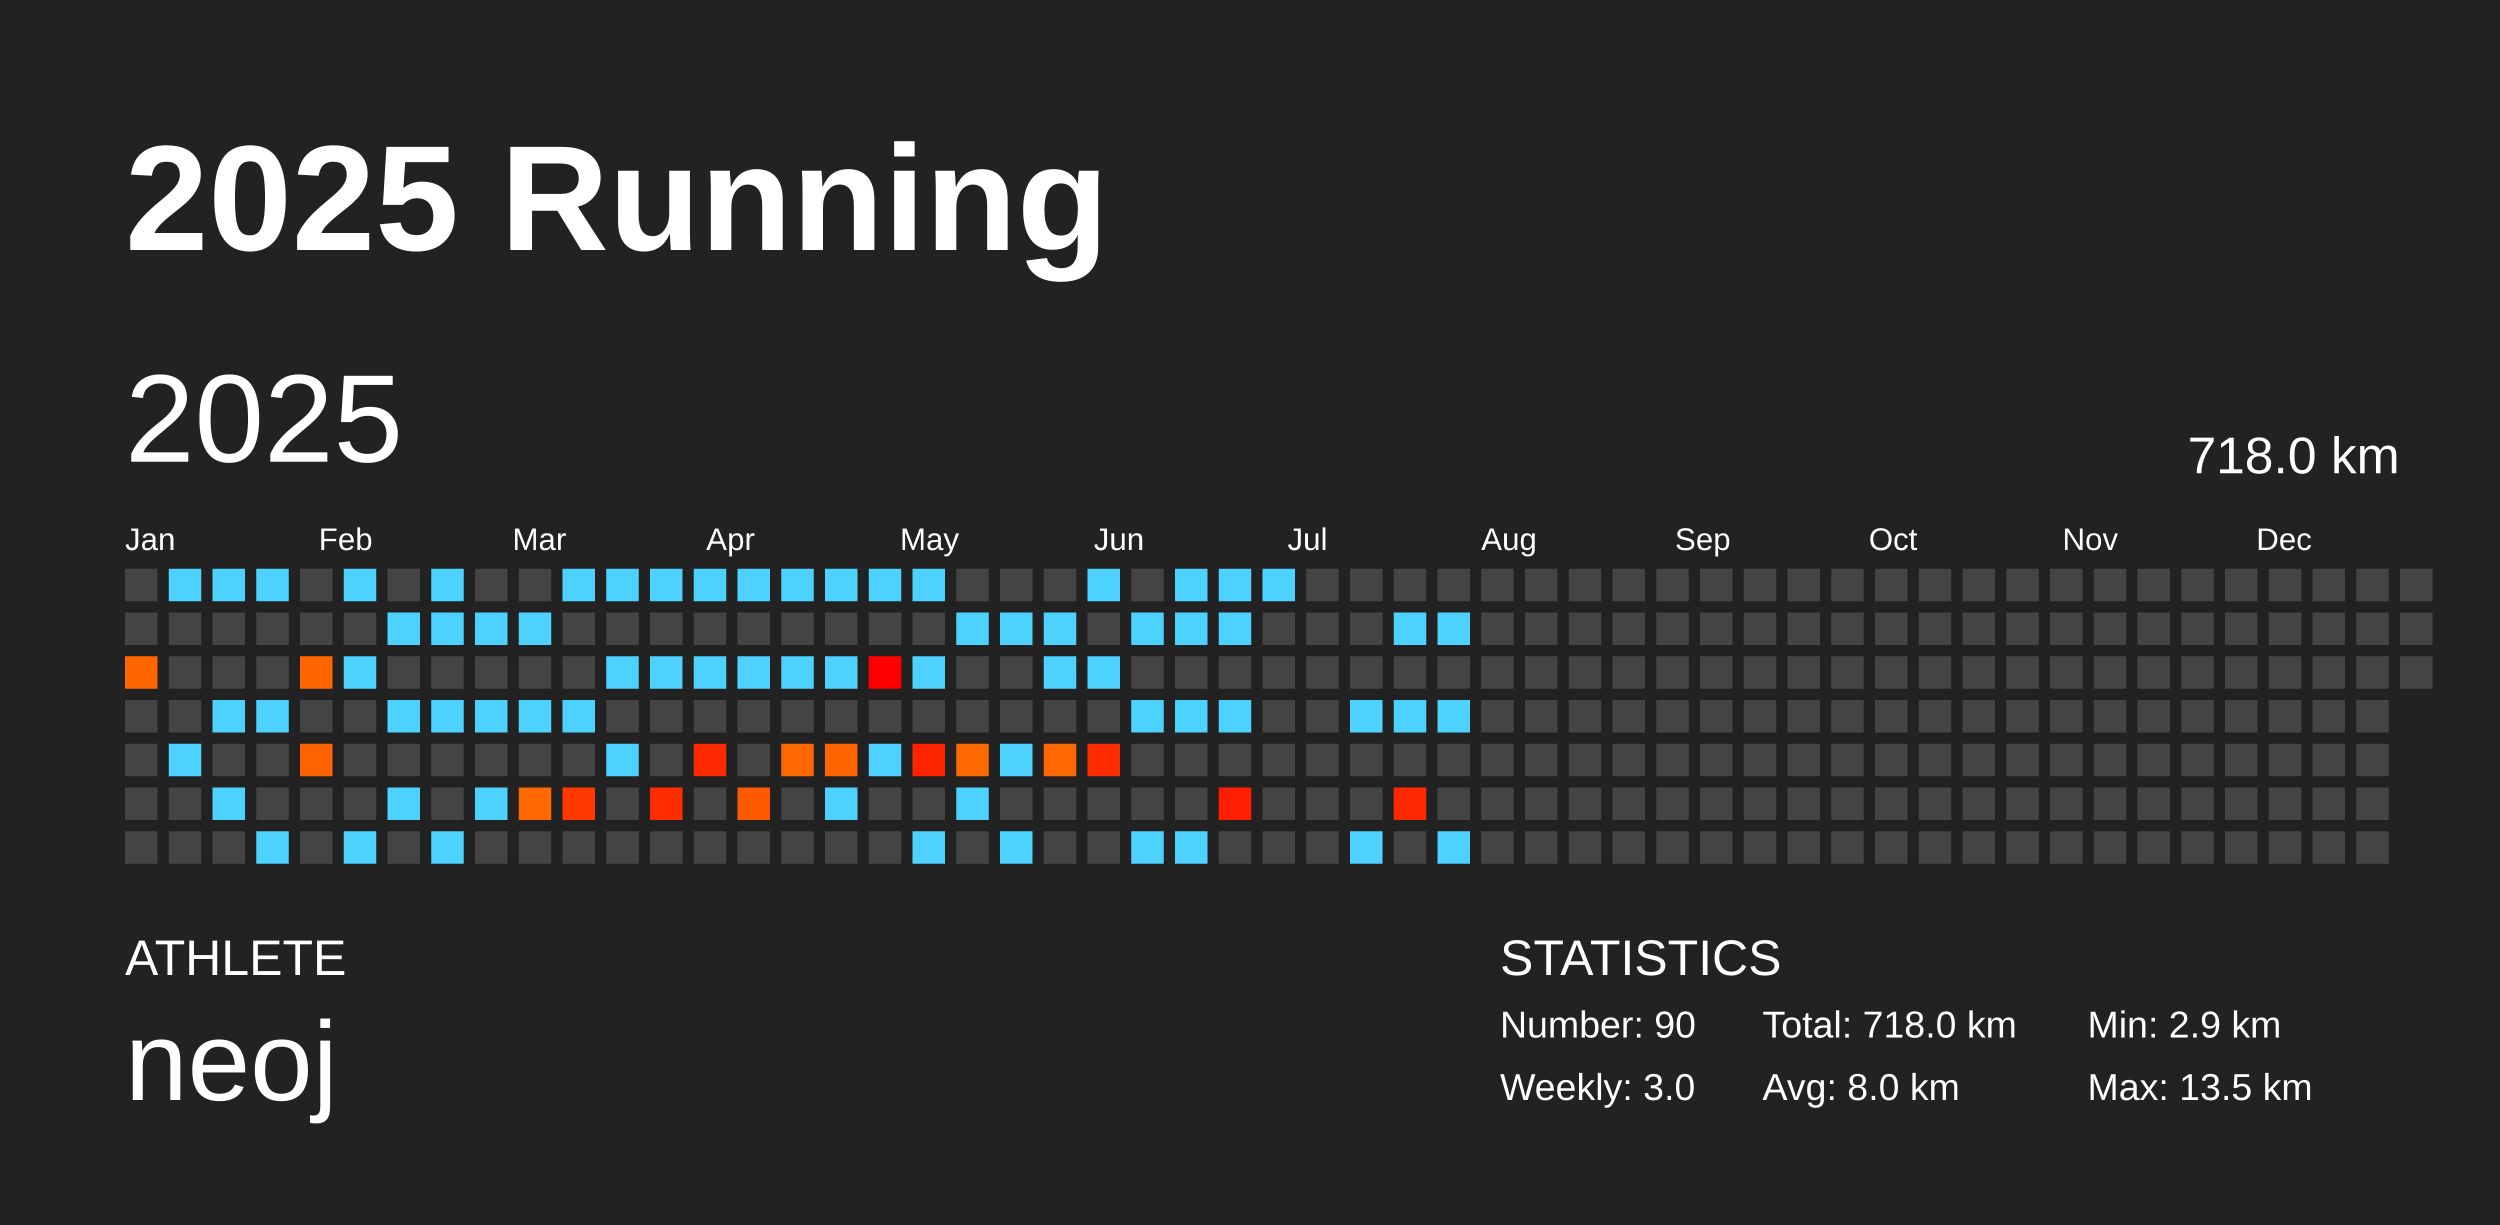
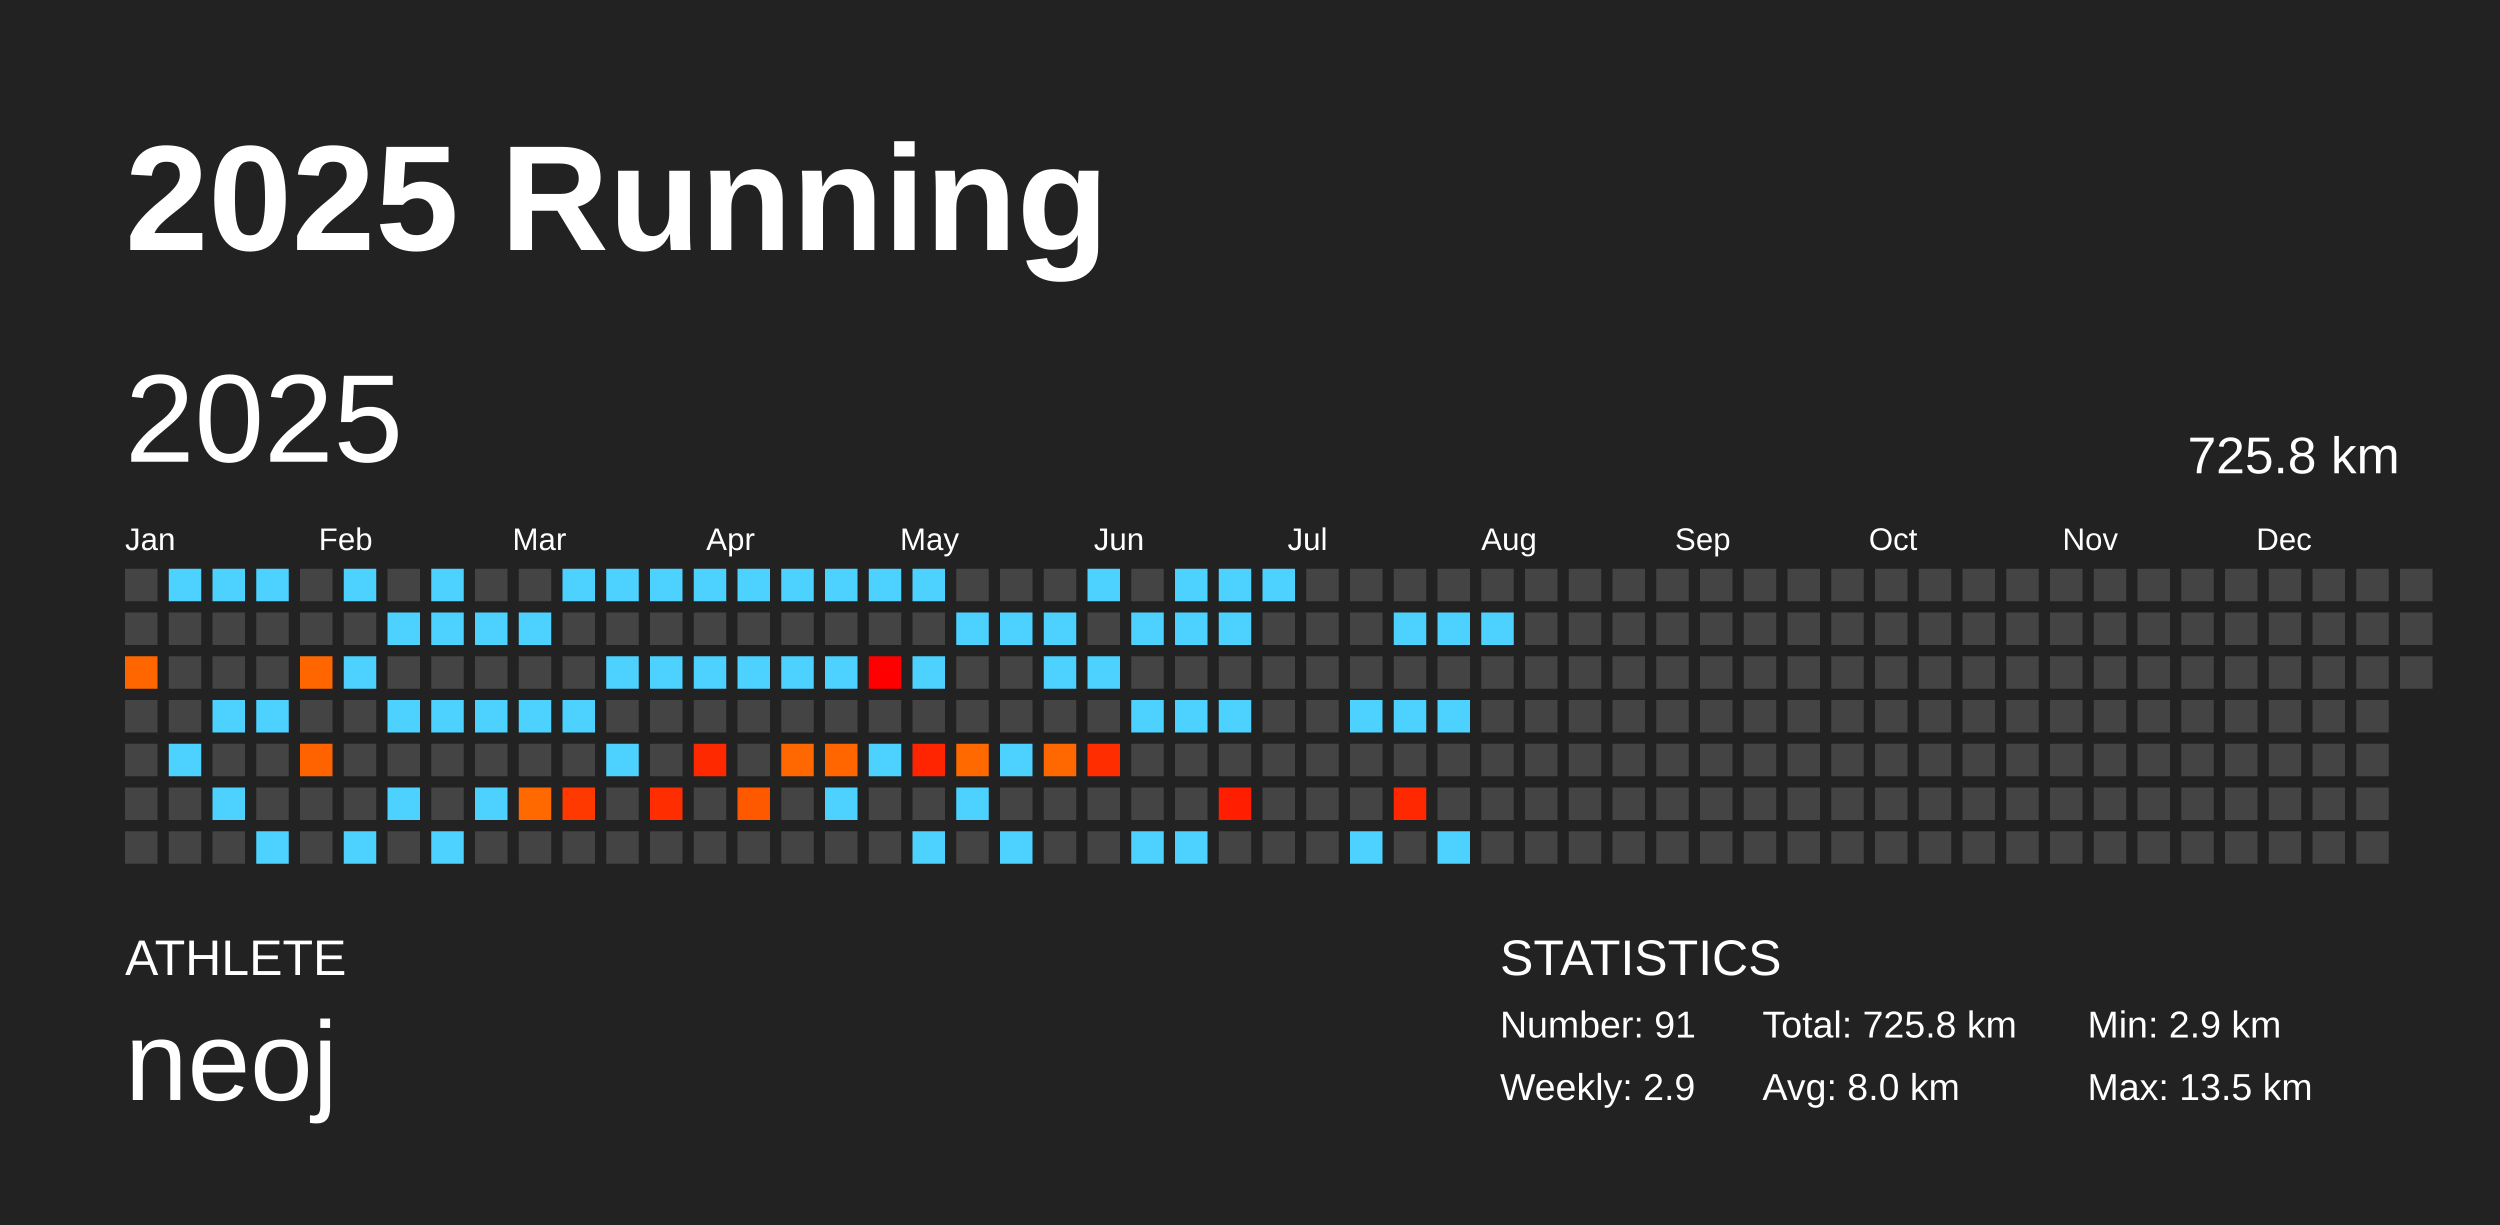
<svg xmlns="http://www.w3.org/2000/svg" baseProfile="full" height="98mm" version="1.1" viewBox="0,0,200,98" width="200mm">
  <defs />
  <rect fill="#222222" height="98" width="200" x="0" y="0" />
  <text fill="#FFFFFF" style="font-size:12px; font-family:Arial; font-weight:bold;" x="10" y="20">2025 Running</text>
  <text fill="#FFFFFF" style="font-size:4px; font-family:Arial" x="10" y="78">ATHLETE</text>
  <text fill="#FFFFFF" style="font-size:9px; font-family:Arial" x="10" y="88">neoj</text>
  <text fill="#FFFFFF" style="font-size:4px; font-family:Arial" x="120" y="78">STATISTICS</text>
-   <text fill="#FFFFFF" style="font-size:3px; font-family:Arial" x="120" y="83">Number: 90</text>
-   <text fill="#FFFFFF" style="font-size:3px; font-family:Arial" x="120" y="88">Weekly: 3.0</text>
-   <text fill="#FFFFFF" style="font-size:3px; font-family:Arial" x="141" y="83">Total: 718.0 km</text>
+   <text fill="#FFFFFF" style="font-size:3px; font-family:Arial" x="120" y="83">Number: 91</text>
+   <text fill="#FFFFFF" style="font-size:3px; font-family:Arial" x="120" y="88">Weekly: 2.9</text>
+   <text fill="#FFFFFF" style="font-size:3px; font-family:Arial" x="141" y="83">Total: 725.8 km</text>
  <text fill="#FFFFFF" style="font-size:3px; font-family:Arial" x="141" y="88">Avg: 8.0 km</text>
  <text fill="#FFFFFF" style="font-size:3px; font-family:Arial" x="167" y="83">Min: 2.9 km</text>
  <text fill="#FFFFFF" style="font-size:3px; font-family:Arial" x="167" y="88">Max: 13.5 km</text>
  <text dominant-baseline="hanging" fill="#FFFFFF" style="font-size:10.0px; font-family:Arial;" x="10" y="30">2025</text>
-   <text dominant-baseline="hanging" fill="#FFFFFF" style="font-size:4.125px; font-family:Arial;" x="175" y="35">718.0 km</text>
+   <text dominant-baseline="hanging" fill="#FFFFFF" style="font-size:4.125px; font-family:Arial;" x="175" y="35">725.8 km</text>
  <text fill="#FFFFFF" style="font-size:2.5px; font-family:Arial" x="10.0" y="44">Jan</text>
  <text fill="#FFFFFF" style="font-size:2.5px; font-family:Arial" x="25.5" y="44">Feb</text>
  <text fill="#FFFFFF" style="font-size:2.5px; font-family:Arial" x="41.0" y="44">Mar</text>
  <text fill="#FFFFFF" style="font-size:2.5px; font-family:Arial" x="56.5" y="44">Apr</text>
  <text fill="#FFFFFF" style="font-size:2.5px; font-family:Arial" x="72.0" y="44">May</text>
  <text fill="#FFFFFF" style="font-size:2.5px; font-family:Arial" x="87.5" y="44">Jun</text>
  <text fill="#FFFFFF" style="font-size:2.5px; font-family:Arial" x="103.0" y="44">Jul</text>
  <text fill="#FFFFFF" style="font-size:2.5px; font-family:Arial" x="118.5" y="44">Aug</text>
  <text fill="#FFFFFF" style="font-size:2.5px; font-family:Arial" x="134.0" y="44">Sep</text>
  <text fill="#FFFFFF" style="font-size:2.5px; font-family:Arial" x="149.5" y="44">Oct</text>
  <text fill="#FFFFFF" style="font-size:2.5px; font-family:Arial" x="165.0" y="44">Nov</text>
  <text fill="#FFFFFF" style="font-size:2.5px; font-family:Arial" x="180.5" y="44">Dec</text>
  <rect fill="#444444" height="2.6" width="2.6" x="10.0" y="45.5" />
  <rect fill="#444444" height="2.6" width="2.6" x="10.0" y="49.0" />
  <rect fill="#ff6600" height="2.6" width="2.6" x="10.0" y="52.5" />
  <rect fill="#444444" height="2.6" width="2.6" x="10.0" y="56.0" />
  <rect fill="#444444" height="2.6" width="2.6" x="10.0" y="59.5" />
  <rect fill="#444444" height="2.6" width="2.6" x="10.0" y="63.0" />
  <rect fill="#444444" height="2.6" width="2.6" x="10.0" y="66.5" />
  <rect fill="#4dd2ff" height="2.6" width="2.6" x="13.5" y="45.5" />
  <rect fill="#444444" height="2.6" width="2.6" x="13.5" y="49.0" />
  <rect fill="#444444" height="2.6" width="2.6" x="13.5" y="52.5" />
  <rect fill="#444444" height="2.6" width="2.6" x="13.5" y="56.0" />
  <rect fill="#4dd2ff" height="2.6" width="2.6" x="13.5" y="59.5" />
  <rect fill="#444444" height="2.6" width="2.6" x="13.5" y="63.0" />
  <rect fill="#444444" height="2.6" width="2.6" x="13.5" y="66.5" />
  <rect fill="#4dd2ff" height="2.6" width="2.6" x="17.0" y="45.5" />
  <rect fill="#444444" height="2.6" width="2.6" x="17.0" y="49.0" />
  <rect fill="#444444" height="2.6" width="2.6" x="17.0" y="52.5" />
  <rect fill="#4dd2ff" height="2.6" width="2.6" x="17.0" y="56.0" />
  <rect fill="#444444" height="2.6" width="2.6" x="17.0" y="59.5" />
  <rect fill="#4dd2ff" height="2.6" width="2.6" x="17.0" y="63.0" />
  <rect fill="#444444" height="2.6" width="2.6" x="17.0" y="66.5" />
  <rect fill="#4dd2ff" height="2.6" width="2.6" x="20.5" y="45.5" />
  <rect fill="#444444" height="2.6" width="2.6" x="20.5" y="49.0" />
  <rect fill="#444444" height="2.6" width="2.6" x="20.5" y="52.5" />
  <rect fill="#4dd2ff" height="2.6" width="2.6" x="20.5" y="56.0" />
  <rect fill="#444444" height="2.6" width="2.6" x="20.5" y="59.5" />
  <rect fill="#444444" height="2.6" width="2.6" x="20.5" y="63.0" />
  <rect fill="#4dd2ff" height="2.6" width="2.6" x="20.5" y="66.5" />
  <rect fill="#444444" height="2.6" width="2.6" x="24.0" y="45.5" />
  <rect fill="#444444" height="2.6" width="2.6" x="24.0" y="49.0" />
  <rect fill="#ff6600" height="2.6" width="2.6" x="24.0" y="52.5" />
  <rect fill="#444444" height="2.6" width="2.6" x="24.0" y="56.0" />
  <rect fill="#ff6300" height="2.6" width="2.6" x="24.0" y="59.5" />
  <rect fill="#444444" height="2.6" width="2.6" x="24.0" y="63.0" />
  <rect fill="#444444" height="2.6" width="2.6" x="24.0" y="66.5" />
  <rect fill="#4dd2ff" height="2.6" width="2.6" x="27.5" y="45.5" />
  <rect fill="#444444" height="2.6" width="2.6" x="27.5" y="49.0" />
  <rect fill="#4dd2ff" height="2.6" width="2.6" x="27.5" y="52.5" />
  <rect fill="#444444" height="2.6" width="2.6" x="27.5" y="56.0" />
  <rect fill="#444444" height="2.6" width="2.6" x="27.5" y="59.5" />
  <rect fill="#444444" height="2.6" width="2.6" x="27.5" y="63.0" />
  <rect fill="#4dd2ff" height="2.6" width="2.6" x="27.5" y="66.5" />
  <rect fill="#444444" height="2.6" width="2.6" x="31.0" y="45.5" />
  <rect fill="#4dd2ff" height="2.6" width="2.6" x="31.0" y="49.0" />
  <rect fill="#444444" height="2.6" width="2.6" x="31.0" y="52.5" />
  <rect fill="#4dd2ff" height="2.6" width="2.6" x="31.0" y="56.0" />
  <rect fill="#444444" height="2.6" width="2.6" x="31.0" y="59.5" />
  <rect fill="#4dd2ff" height="2.6" width="2.6" x="31.0" y="63.0" />
  <rect fill="#444444" height="2.6" width="2.6" x="31.0" y="66.5" />
  <rect fill="#4dd2ff" height="2.6" width="2.6" x="34.5" y="45.5" />
  <rect fill="#4dd2ff" height="2.6" width="2.6" x="34.5" y="49.0" />
  <rect fill="#444444" height="2.6" width="2.6" x="34.5" y="52.5" />
  <rect fill="#4dd2ff" height="2.6" width="2.6" x="34.5" y="56.0" />
  <rect fill="#444444" height="2.6" width="2.6" x="34.5" y="59.5" />
  <rect fill="#444444" height="2.6" width="2.6" x="34.5" y="63.0" />
  <rect fill="#4dd2ff" height="2.6" width="2.6" x="34.5" y="66.5" />
  <rect fill="#444444" height="2.6" width="2.6" x="38.0" y="45.5" />
  <rect fill="#4dd2ff" height="2.6" width="2.6" x="38.0" y="49.0" />
  <rect fill="#444444" height="2.6" width="2.6" x="38.0" y="52.5" />
  <rect fill="#4dd2ff" height="2.6" width="2.6" x="38.0" y="56.0" />
  <rect fill="#444444" height="2.6" width="2.6" x="38.0" y="59.5" />
  <rect fill="#4dd2ff" height="2.6" width="2.6" x="38.0" y="63.0" />
  <rect fill="#444444" height="2.6" width="2.6" x="38.0" y="66.5" />
  <rect fill="#444444" height="2.6" width="2.6" x="41.5" y="45.5" />
  <rect fill="#4dd2ff" height="2.6" width="2.6" x="41.5" y="49.0" />
  <rect fill="#444444" height="2.6" width="2.6" x="41.5" y="52.5" />
  <rect fill="#4dd2ff" height="2.6" width="2.6" x="41.5" y="56.0" />
  <rect fill="#444444" height="2.6" width="2.6" x="41.5" y="59.5" />
  <rect fill="#ff6900" height="2.6" width="2.6" x="41.5" y="63.0" />
  <rect fill="#444444" height="2.6" width="2.6" x="41.5" y="66.5" />
  <rect fill="#4dd2ff" height="2.6" width="2.6" x="45.0" y="45.5" />
  <rect fill="#444444" height="2.6" width="2.6" x="45.0" y="49.0" />
  <rect fill="#444444" height="2.6" width="2.6" x="45.0" y="52.5" />
  <rect fill="#4dd2ff" height="2.6" width="2.6" x="45.0" y="56.0" />
  <rect fill="#444444" height="2.6" width="2.6" x="45.0" y="59.5" />
  <rect fill="#ff3900" height="2.6" width="2.6" x="45.0" y="63.0" />
  <rect fill="#444444" height="2.6" width="2.6" x="45.0" y="66.5" />
  <rect fill="#4dd2ff" height="2.6" width="2.6" x="48.5" y="45.5" />
  <rect fill="#444444" height="2.6" width="2.6" x="48.5" y="49.0" />
  <rect fill="#4dd2ff" height="2.6" width="2.6" x="48.5" y="52.5" />
  <rect fill="#444444" height="2.6" width="2.6" x="48.5" y="56.0" />
  <rect fill="#4dd2ff" height="2.6" width="2.6" x="48.5" y="59.5" />
  <rect fill="#444444" height="2.6" width="2.6" x="48.5" y="63.0" />
  <rect fill="#444444" height="2.6" width="2.6" x="48.5" y="66.5" />
  <rect fill="#4dd2ff" height="2.6" width="2.6" x="52.0" y="45.5" />
  <rect fill="#444444" height="2.6" width="2.6" x="52.0" y="49.0" />
  <rect fill="#4dd2ff" height="2.6" width="2.6" x="52.0" y="52.5" />
  <rect fill="#444444" height="2.6" width="2.6" x="52.0" y="56.0" />
  <rect fill="#444444" height="2.6" width="2.6" x="52.0" y="59.5" />
  <rect fill="#ff2d00" height="2.6" width="2.6" x="52.0" y="63.0" />
  <rect fill="#444444" height="2.6" width="2.6" x="52.0" y="66.5" />
  <rect fill="#4dd2ff" height="2.6" width="2.6" x="55.5" y="45.5" />
  <rect fill="#444444" height="2.6" width="2.6" x="55.5" y="49.0" />
  <rect fill="#4dd2ff" height="2.6" width="2.6" x="55.5" y="52.5" />
  <rect fill="#444444" height="2.6" width="2.6" x="55.5" y="56.0" />
  <rect fill="#ff2900" height="2.6" width="2.6" x="55.5" y="59.5" />
  <rect fill="#444444" height="2.6" width="2.6" x="55.5" y="63.0" />
  <rect fill="#444444" height="2.6" width="2.6" x="55.5" y="66.5" />
  <rect fill="#4dd2ff" height="2.6" width="2.6" x="59.0" y="45.5" />
  <rect fill="#444444" height="2.6" width="2.6" x="59.0" y="49.0" />
  <rect fill="#4dd2ff" height="2.6" width="2.6" x="59.0" y="52.5" />
  <rect fill="#444444" height="2.6" width="2.6" x="59.0" y="56.0" />
  <rect fill="#444444" height="2.6" width="2.6" x="59.0" y="59.5" />
  <rect fill="#ff5900" height="2.6" width="2.6" x="59.0" y="63.0" />
  <rect fill="#444444" height="2.6" width="2.6" x="59.0" y="66.5" />
  <rect fill="#4dd2ff" height="2.6" width="2.6" x="62.5" y="45.5" />
  <rect fill="#444444" height="2.6" width="2.6" x="62.5" y="49.0" />
  <rect fill="#4dd2ff" height="2.6" width="2.6" x="62.5" y="52.5" />
  <rect fill="#444444" height="2.6" width="2.6" x="62.5" y="56.0" />
  <rect fill="#ff6700" height="2.6" width="2.6" x="62.5" y="59.5" />
  <rect fill="#444444" height="2.6" width="2.6" x="62.5" y="63.0" />
  <rect fill="#444444" height="2.6" width="2.6" x="62.5" y="66.5" />
  <rect fill="#4dd2ff" height="2.6" width="2.6" x="66.0" y="45.5" />
  <rect fill="#444444" height="2.6" width="2.6" x="66.0" y="49.0" />
  <rect fill="#4dd2ff" height="2.6" width="2.6" x="66.0" y="52.5" />
  <rect fill="#444444" height="2.6" width="2.6" x="66.0" y="56.0" />
  <rect fill="#ff6600" height="2.6" width="2.6" x="66.0" y="59.5" />
  <rect fill="#4dd2ff" height="2.6" width="2.6" x="66.0" y="63.0" />
  <rect fill="#444444" height="2.6" width="2.6" x="66.0" y="66.5" />
  <rect fill="#4dd2ff" height="2.6" width="2.6" x="69.5" y="45.5" />
  <rect fill="#444444" height="2.6" width="2.6" x="69.5" y="49.0" />
  <rect fill="#ff0000" height="2.6" width="2.6" x="69.5" y="52.5" />
  <rect fill="#444444" height="2.6" width="2.6" x="69.5" y="56.0" />
  <rect fill="#4dd2ff" height="2.6" width="2.6" x="69.5" y="59.5" />
  <rect fill="#444444" height="2.6" width="2.6" x="69.5" y="63.0" />
  <rect fill="#444444" height="2.6" width="2.6" x="69.5" y="66.5" />
  <rect fill="#4dd2ff" height="2.6" width="2.6" x="73.0" y="45.5" />
  <rect fill="#444444" height="2.6" width="2.6" x="73.0" y="49.0" />
  <rect fill="#4dd2ff" height="2.6" width="2.6" x="73.0" y="52.5" />
  <rect fill="#444444" height="2.6" width="2.6" x="73.0" y="56.0" />
  <rect fill="#ff2500" height="2.6" width="2.6" x="73.0" y="59.5" />
  <rect fill="#444444" height="2.6" width="2.6" x="73.0" y="63.0" />
  <rect fill="#4dd2ff" height="2.6" width="2.6" x="73.0" y="66.5" />
  <rect fill="#444444" height="2.6" width="2.6" x="76.5" y="45.5" />
  <rect fill="#4dd2ff" height="2.6" width="2.6" x="76.5" y="49.0" />
  <rect fill="#444444" height="2.6" width="2.6" x="76.5" y="52.5" />
  <rect fill="#444444" height="2.6" width="2.6" x="76.5" y="56.0" />
  <rect fill="#ff6900" height="2.6" width="2.6" x="76.5" y="59.5" />
  <rect fill="#4dd2ff" height="2.6" width="2.6" x="76.5" y="63.0" />
  <rect fill="#444444" height="2.6" width="2.6" x="76.5" y="66.5" />
  <rect fill="#444444" height="2.6" width="2.6" x="80.0" y="45.5" />
  <rect fill="#4dd2ff" height="2.6" width="2.6" x="80.0" y="49.0" />
  <rect fill="#444444" height="2.6" width="2.6" x="80.0" y="52.5" />
  <rect fill="#444444" height="2.6" width="2.6" x="80.0" y="56.0" />
  <rect fill="#4dd2ff" height="2.6" width="2.6" x="80.0" y="59.5" />
  <rect fill="#444444" height="2.6" width="2.6" x="80.0" y="63.0" />
  <rect fill="#4dd2ff" height="2.6" width="2.6" x="80.0" y="66.5" />
  <rect fill="#444444" height="2.6" width="2.6" x="83.5" y="45.5" />
  <rect fill="#4dd2ff" height="2.6" width="2.6" x="83.5" y="49.0" />
  <rect fill="#4dd2ff" height="2.6" width="2.6" x="83.5" y="52.5" />
  <rect fill="#444444" height="2.6" width="2.6" x="83.5" y="56.0" />
  <rect fill="#ff6700" height="2.6" width="2.6" x="83.5" y="59.5" />
  <rect fill="#444444" height="2.6" width="2.6" x="83.5" y="63.0" />
  <rect fill="#444444" height="2.6" width="2.6" x="83.5" y="66.5" />
  <rect fill="#4dd2ff" height="2.6" width="2.6" x="87.0" y="45.5" />
  <rect fill="#444444" height="2.6" width="2.6" x="87.0" y="49.0" />
  <rect fill="#4dd2ff" height="2.6" width="2.6" x="87.0" y="52.5" />
  <rect fill="#444444" height="2.6" width="2.6" x="87.0" y="56.0" />
  <rect fill="#ff2d00" height="2.6" width="2.6" x="87.0" y="59.5" />
  <rect fill="#444444" height="2.6" width="2.6" x="87.0" y="63.0" />
  <rect fill="#444444" height="2.6" width="2.6" x="87.0" y="66.5" />
  <rect fill="#444444" height="2.6" width="2.6" x="90.5" y="45.5" />
  <rect fill="#4dd2ff" height="2.6" width="2.6" x="90.5" y="49.0" />
  <rect fill="#444444" height="2.6" width="2.6" x="90.5" y="52.5" />
  <rect fill="#4dd2ff" height="2.6" width="2.6" x="90.5" y="56.0" />
  <rect fill="#444444" height="2.6" width="2.6" x="90.5" y="59.5" />
  <rect fill="#444444" height="2.6" width="2.6" x="90.5" y="63.0" />
  <rect fill="#4dd2ff" height="2.6" width="2.6" x="90.5" y="66.5" />
  <rect fill="#4dd2ff" height="2.6" width="2.6" x="94.0" y="45.5" />
  <rect fill="#4dd2ff" height="2.6" width="2.6" x="94.0" y="49.0" />
  <rect fill="#444444" height="2.6" width="2.6" x="94.0" y="52.5" />
  <rect fill="#4dd2ff" height="2.6" width="2.6" x="94.0" y="56.0" />
  <rect fill="#444444" height="2.6" width="2.6" x="94.0" y="59.5" />
  <rect fill="#444444" height="2.6" width="2.6" x="94.0" y="63.0" />
  <rect fill="#4dd2ff" height="2.6" width="2.6" x="94.0" y="66.5" />
  <rect fill="#4dd2ff" height="2.6" width="2.6" x="97.5" y="45.5" />
  <rect fill="#4dd2ff" height="2.6" width="2.6" x="97.5" y="49.0" />
  <rect fill="#444444" height="2.6" width="2.6" x="97.5" y="52.5" />
  <rect fill="#4dd2ff" height="2.6" width="2.6" x="97.5" y="56.0" />
  <rect fill="#444444" height="2.6" width="2.6" x="97.5" y="59.5" />
  <rect fill="#ff1e00" height="2.6" width="2.6" x="97.5" y="63.0" />
  <rect fill="#444444" height="2.6" width="2.6" x="97.5" y="66.5" />
  <rect fill="#4dd2ff" height="2.6" width="2.6" x="101.0" y="45.5" />
  <rect fill="#444444" height="2.6" width="2.6" x="101.0" y="49.0" />
  <rect fill="#444444" height="2.6" width="2.6" x="101.0" y="52.5" />
  <rect fill="#444444" height="2.6" width="2.6" x="101.0" y="56.0" />
  <rect fill="#444444" height="2.6" width="2.6" x="101.0" y="59.5" />
  <rect fill="#444444" height="2.6" width="2.6" x="101.0" y="63.0" />
  <rect fill="#444444" height="2.6" width="2.6" x="101.0" y="66.5" />
  <rect fill="#444444" height="2.6" width="2.6" x="104.5" y="45.5" />
  <rect fill="#444444" height="2.6" width="2.6" x="104.5" y="49.0" />
  <rect fill="#444444" height="2.6" width="2.6" x="104.5" y="52.5" />
  <rect fill="#444444" height="2.6" width="2.6" x="104.5" y="56.0" />
  <rect fill="#444444" height="2.6" width="2.6" x="104.5" y="59.5" />
  <rect fill="#444444" height="2.6" width="2.6" x="104.5" y="63.0" />
  <rect fill="#444444" height="2.6" width="2.6" x="104.5" y="66.5" />
  <rect fill="#444444" height="2.6" width="2.6" x="108.0" y="45.5" />
  <rect fill="#444444" height="2.6" width="2.6" x="108.0" y="49.0" />
  <rect fill="#444444" height="2.6" width="2.6" x="108.0" y="52.5" />
  <rect fill="#4dd2ff" height="2.6" width="2.6" x="108.0" y="56.0" />
  <rect fill="#444444" height="2.6" width="2.6" x="108.0" y="59.5" />
  <rect fill="#444444" height="2.6" width="2.6" x="108.0" y="63.0" />
  <rect fill="#4dd2ff" height="2.6" width="2.6" x="108.0" y="66.5" />
  <rect fill="#444444" height="2.6" width="2.6" x="111.5" y="45.5" />
  <rect fill="#4dd2ff" height="2.6" width="2.6" x="111.5" y="49.0" />
  <rect fill="#444444" height="2.6" width="2.6" x="111.5" y="52.5" />
  <rect fill="#4dd2ff" height="2.6" width="2.6" x="111.5" y="56.0" />
  <rect fill="#444444" height="2.6" width="2.6" x="111.5" y="59.5" />
  <rect fill="#ff2800" height="2.6" width="2.6" x="111.5" y="63.0" />
  <rect fill="#444444" height="2.6" width="2.6" x="111.5" y="66.5" />
  <rect fill="#444444" height="2.6" width="2.6" x="115.0" y="45.5" />
  <rect fill="#4dd2ff" height="2.6" width="2.6" x="115.0" y="49.0" />
  <rect fill="#444444" height="2.6" width="2.6" x="115.0" y="52.5" />
  <rect fill="#4dd2ff" height="2.6" width="2.6" x="115.0" y="56.0" />
  <rect fill="#444444" height="2.6" width="2.6" x="115.0" y="59.5" />
  <rect fill="#444444" height="2.6" width="2.6" x="115.0" y="63.0" />
  <rect fill="#4dd2ff" height="2.6" width="2.6" x="115.0" y="66.5" />
  <rect fill="#444444" height="2.6" width="2.6" x="118.5" y="45.5" />
-   <rect fill="#444444" height="2.6" width="2.6" x="118.5" y="49.0" />
+   <rect fill="#4dd2ff" height="2.6" width="2.6" x="118.5" y="49.0" />
  <rect fill="#444444" height="2.6" width="2.6" x="118.5" y="52.5" />
  <rect fill="#444444" height="2.6" width="2.6" x="118.5" y="56.0" />
  <rect fill="#444444" height="2.6" width="2.6" x="118.5" y="59.5" />
  <rect fill="#444444" height="2.6" width="2.6" x="118.5" y="63.0" />
  <rect fill="#444444" height="2.6" width="2.6" x="118.5" y="66.5" />
  <rect fill="#444444" height="2.6" width="2.6" x="122.0" y="45.5" />
  <rect fill="#444444" height="2.6" width="2.6" x="122.0" y="49.0" />
  <rect fill="#444444" height="2.6" width="2.6" x="122.0" y="52.5" />
  <rect fill="#444444" height="2.6" width="2.6" x="122.0" y="56.0" />
  <rect fill="#444444" height="2.6" width="2.6" x="122.0" y="59.5" />
  <rect fill="#444444" height="2.6" width="2.6" x="122.0" y="63.0" />
  <rect fill="#444444" height="2.6" width="2.6" x="122.0" y="66.5" />
  <rect fill="#444444" height="2.6" width="2.6" x="125.5" y="45.5" />
  <rect fill="#444444" height="2.6" width="2.6" x="125.5" y="49.0" />
  <rect fill="#444444" height="2.6" width="2.6" x="125.5" y="52.5" />
  <rect fill="#444444" height="2.6" width="2.6" x="125.5" y="56.0" />
  <rect fill="#444444" height="2.6" width="2.6" x="125.5" y="59.5" />
  <rect fill="#444444" height="2.6" width="2.6" x="125.5" y="63.0" />
  <rect fill="#444444" height="2.6" width="2.6" x="125.5" y="66.5" />
  <rect fill="#444444" height="2.6" width="2.6" x="129.0" y="45.5" />
  <rect fill="#444444" height="2.6" width="2.6" x="129.0" y="49.0" />
  <rect fill="#444444" height="2.6" width="2.6" x="129.0" y="52.5" />
  <rect fill="#444444" height="2.6" width="2.6" x="129.0" y="56.0" />
  <rect fill="#444444" height="2.6" width="2.6" x="129.0" y="59.5" />
  <rect fill="#444444" height="2.6" width="2.6" x="129.0" y="63.0" />
  <rect fill="#444444" height="2.6" width="2.6" x="129.0" y="66.5" />
  <rect fill="#444444" height="2.6" width="2.6" x="132.5" y="45.5" />
  <rect fill="#444444" height="2.6" width="2.6" x="132.5" y="49.0" />
  <rect fill="#444444" height="2.6" width="2.6" x="132.5" y="52.5" />
  <rect fill="#444444" height="2.6" width="2.6" x="132.5" y="56.0" />
  <rect fill="#444444" height="2.6" width="2.6" x="132.5" y="59.5" />
  <rect fill="#444444" height="2.6" width="2.6" x="132.5" y="63.0" />
  <rect fill="#444444" height="2.6" width="2.6" x="132.5" y="66.5" />
  <rect fill="#444444" height="2.6" width="2.6" x="136.0" y="45.5" />
  <rect fill="#444444" height="2.6" width="2.6" x="136.0" y="49.0" />
  <rect fill="#444444" height="2.6" width="2.6" x="136.0" y="52.5" />
  <rect fill="#444444" height="2.6" width="2.6" x="136.0" y="56.0" />
  <rect fill="#444444" height="2.6" width="2.6" x="136.0" y="59.5" />
  <rect fill="#444444" height="2.6" width="2.6" x="136.0" y="63.0" />
  <rect fill="#444444" height="2.6" width="2.6" x="136.0" y="66.5" />
  <rect fill="#444444" height="2.6" width="2.6" x="139.5" y="45.5" />
  <rect fill="#444444" height="2.6" width="2.6" x="139.5" y="49.0" />
  <rect fill="#444444" height="2.6" width="2.6" x="139.5" y="52.5" />
  <rect fill="#444444" height="2.6" width="2.6" x="139.5" y="56.0" />
  <rect fill="#444444" height="2.6" width="2.6" x="139.5" y="59.5" />
  <rect fill="#444444" height="2.6" width="2.6" x="139.5" y="63.0" />
  <rect fill="#444444" height="2.6" width="2.6" x="139.5" y="66.5" />
  <rect fill="#444444" height="2.6" width="2.6" x="143.0" y="45.5" />
  <rect fill="#444444" height="2.6" width="2.6" x="143.0" y="49.0" />
  <rect fill="#444444" height="2.6" width="2.6" x="143.0" y="52.5" />
  <rect fill="#444444" height="2.6" width="2.6" x="143.0" y="56.0" />
  <rect fill="#444444" height="2.6" width="2.6" x="143.0" y="59.5" />
  <rect fill="#444444" height="2.6" width="2.6" x="143.0" y="63.0" />
  <rect fill="#444444" height="2.6" width="2.6" x="143.0" y="66.5" />
  <rect fill="#444444" height="2.6" width="2.6" x="146.5" y="45.5" />
  <rect fill="#444444" height="2.6" width="2.6" x="146.5" y="49.0" />
  <rect fill="#444444" height="2.6" width="2.6" x="146.5" y="52.5" />
  <rect fill="#444444" height="2.6" width="2.6" x="146.5" y="56.0" />
  <rect fill="#444444" height="2.6" width="2.6" x="146.5" y="59.5" />
  <rect fill="#444444" height="2.6" width="2.6" x="146.5" y="63.0" />
  <rect fill="#444444" height="2.6" width="2.6" x="146.5" y="66.5" />
  <rect fill="#444444" height="2.6" width="2.6" x="150.0" y="45.5" />
  <rect fill="#444444" height="2.6" width="2.6" x="150.0" y="49.0" />
  <rect fill="#444444" height="2.6" width="2.6" x="150.0" y="52.5" />
  <rect fill="#444444" height="2.6" width="2.6" x="150.0" y="56.0" />
  <rect fill="#444444" height="2.6" width="2.6" x="150.0" y="59.5" />
  <rect fill="#444444" height="2.6" width="2.6" x="150.0" y="63.0" />
  <rect fill="#444444" height="2.6" width="2.6" x="150.0" y="66.5" />
  <rect fill="#444444" height="2.6" width="2.6" x="153.5" y="45.5" />
  <rect fill="#444444" height="2.6" width="2.6" x="153.5" y="49.0" />
  <rect fill="#444444" height="2.6" width="2.6" x="153.5" y="52.5" />
  <rect fill="#444444" height="2.6" width="2.6" x="153.5" y="56.0" />
  <rect fill="#444444" height="2.6" width="2.6" x="153.5" y="59.5" />
  <rect fill="#444444" height="2.6" width="2.6" x="153.5" y="63.0" />
  <rect fill="#444444" height="2.6" width="2.6" x="153.5" y="66.5" />
  <rect fill="#444444" height="2.6" width="2.6" x="157.0" y="45.5" />
  <rect fill="#444444" height="2.6" width="2.6" x="157.0" y="49.0" />
  <rect fill="#444444" height="2.6" width="2.6" x="157.0" y="52.5" />
  <rect fill="#444444" height="2.6" width="2.6" x="157.0" y="56.0" />
  <rect fill="#444444" height="2.6" width="2.6" x="157.0" y="59.5" />
  <rect fill="#444444" height="2.6" width="2.6" x="157.0" y="63.0" />
  <rect fill="#444444" height="2.6" width="2.6" x="157.0" y="66.5" />
  <rect fill="#444444" height="2.6" width="2.6" x="160.5" y="45.5" />
  <rect fill="#444444" height="2.6" width="2.6" x="160.5" y="49.0" />
  <rect fill="#444444" height="2.6" width="2.6" x="160.5" y="52.5" />
  <rect fill="#444444" height="2.6" width="2.6" x="160.5" y="56.0" />
  <rect fill="#444444" height="2.6" width="2.6" x="160.5" y="59.5" />
  <rect fill="#444444" height="2.6" width="2.6" x="160.5" y="63.0" />
  <rect fill="#444444" height="2.6" width="2.6" x="160.5" y="66.5" />
  <rect fill="#444444" height="2.6" width="2.6" x="164.0" y="45.5" />
  <rect fill="#444444" height="2.6" width="2.6" x="164.0" y="49.0" />
  <rect fill="#444444" height="2.6" width="2.6" x="164.0" y="52.5" />
  <rect fill="#444444" height="2.6" width="2.6" x="164.0" y="56.0" />
  <rect fill="#444444" height="2.6" width="2.6" x="164.0" y="59.5" />
  <rect fill="#444444" height="2.6" width="2.6" x="164.0" y="63.0" />
  <rect fill="#444444" height="2.6" width="2.6" x="164.0" y="66.5" />
  <rect fill="#444444" height="2.6" width="2.6" x="167.5" y="45.5" />
  <rect fill="#444444" height="2.6" width="2.6" x="167.5" y="49.0" />
  <rect fill="#444444" height="2.6" width="2.6" x="167.5" y="52.5" />
  <rect fill="#444444" height="2.6" width="2.6" x="167.5" y="56.0" />
  <rect fill="#444444" height="2.6" width="2.6" x="167.5" y="59.5" />
  <rect fill="#444444" height="2.6" width="2.6" x="167.5" y="63.0" />
  <rect fill="#444444" height="2.6" width="2.6" x="167.5" y="66.5" />
  <rect fill="#444444" height="2.6" width="2.6" x="171.0" y="45.5" />
  <rect fill="#444444" height="2.6" width="2.6" x="171.0" y="49.0" />
  <rect fill="#444444" height="2.6" width="2.6" x="171.0" y="52.5" />
  <rect fill="#444444" height="2.6" width="2.6" x="171.0" y="56.0" />
  <rect fill="#444444" height="2.6" width="2.6" x="171.0" y="59.5" />
  <rect fill="#444444" height="2.6" width="2.6" x="171.0" y="63.0" />
  <rect fill="#444444" height="2.6" width="2.6" x="171.0" y="66.5" />
  <rect fill="#444444" height="2.6" width="2.6" x="174.5" y="45.5" />
  <rect fill="#444444" height="2.6" width="2.6" x="174.5" y="49.0" />
  <rect fill="#444444" height="2.6" width="2.6" x="174.5" y="52.5" />
  <rect fill="#444444" height="2.6" width="2.6" x="174.5" y="56.0" />
  <rect fill="#444444" height="2.6" width="2.6" x="174.5" y="59.5" />
  <rect fill="#444444" height="2.6" width="2.6" x="174.5" y="63.0" />
  <rect fill="#444444" height="2.6" width="2.6" x="174.5" y="66.5" />
  <rect fill="#444444" height="2.6" width="2.6" x="178.0" y="45.5" />
  <rect fill="#444444" height="2.6" width="2.6" x="178.0" y="49.0" />
  <rect fill="#444444" height="2.6" width="2.6" x="178.0" y="52.5" />
  <rect fill="#444444" height="2.6" width="2.6" x="178.0" y="56.0" />
  <rect fill="#444444" height="2.6" width="2.6" x="178.0" y="59.5" />
  <rect fill="#444444" height="2.6" width="2.6" x="178.0" y="63.0" />
  <rect fill="#444444" height="2.6" width="2.6" x="178.0" y="66.5" />
  <rect fill="#444444" height="2.6" width="2.6" x="181.5" y="45.5" />
  <rect fill="#444444" height="2.6" width="2.6" x="181.5" y="49.0" />
  <rect fill="#444444" height="2.6" width="2.6" x="181.5" y="52.5" />
  <rect fill="#444444" height="2.6" width="2.6" x="181.5" y="56.0" />
  <rect fill="#444444" height="2.6" width="2.6" x="181.5" y="59.5" />
  <rect fill="#444444" height="2.6" width="2.6" x="181.5" y="63.0" />
  <rect fill="#444444" height="2.6" width="2.6" x="181.5" y="66.5" />
  <rect fill="#444444" height="2.6" width="2.6" x="185.0" y="45.5" />
  <rect fill="#444444" height="2.6" width="2.6" x="185.0" y="49.0" />
  <rect fill="#444444" height="2.6" width="2.6" x="185.0" y="52.5" />
  <rect fill="#444444" height="2.6" width="2.6" x="185.0" y="56.0" />
  <rect fill="#444444" height="2.6" width="2.6" x="185.0" y="59.5" />
  <rect fill="#444444" height="2.6" width="2.6" x="185.0" y="63.0" />
  <rect fill="#444444" height="2.6" width="2.6" x="185.0" y="66.5" />
  <rect fill="#444444" height="2.6" width="2.6" x="188.5" y="45.5" />
  <rect fill="#444444" height="2.6" width="2.6" x="188.5" y="49.0" />
  <rect fill="#444444" height="2.6" width="2.6" x="188.5" y="52.5" />
  <rect fill="#444444" height="2.6" width="2.6" x="188.5" y="56.0" />
  <rect fill="#444444" height="2.6" width="2.6" x="188.5" y="59.5" />
  <rect fill="#444444" height="2.6" width="2.6" x="188.5" y="63.0" />
  <rect fill="#444444" height="2.6" width="2.6" x="188.5" y="66.5" />
  <rect fill="#444444" height="2.6" width="2.6" x="192.0" y="45.5" />
  <rect fill="#444444" height="2.6" width="2.6" x="192.0" y="49.0" />
  <rect fill="#444444" height="2.6" width="2.6" x="192.0" y="52.5" />
</svg>
